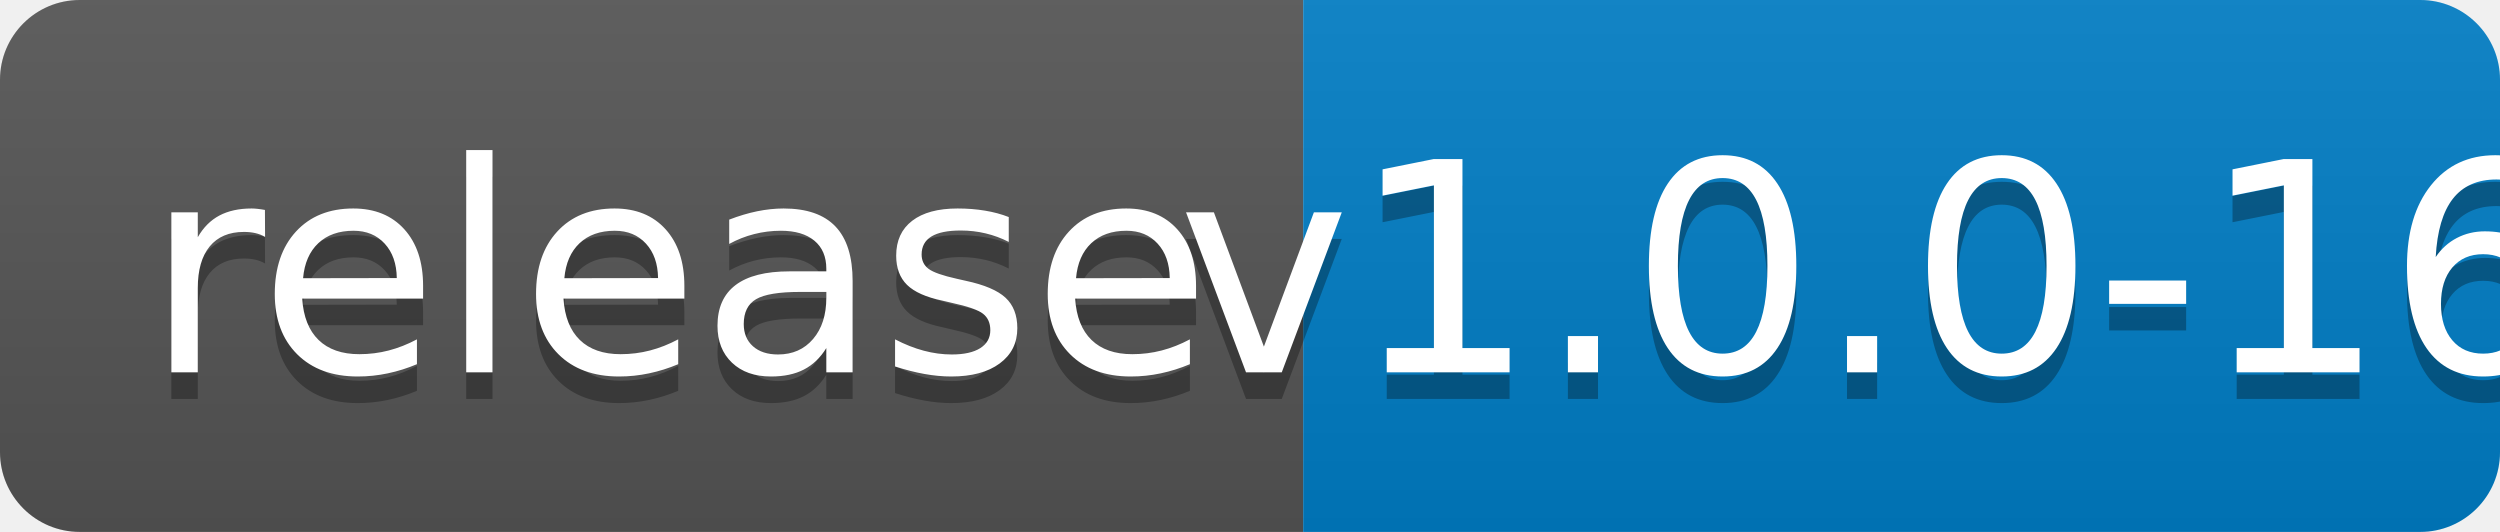
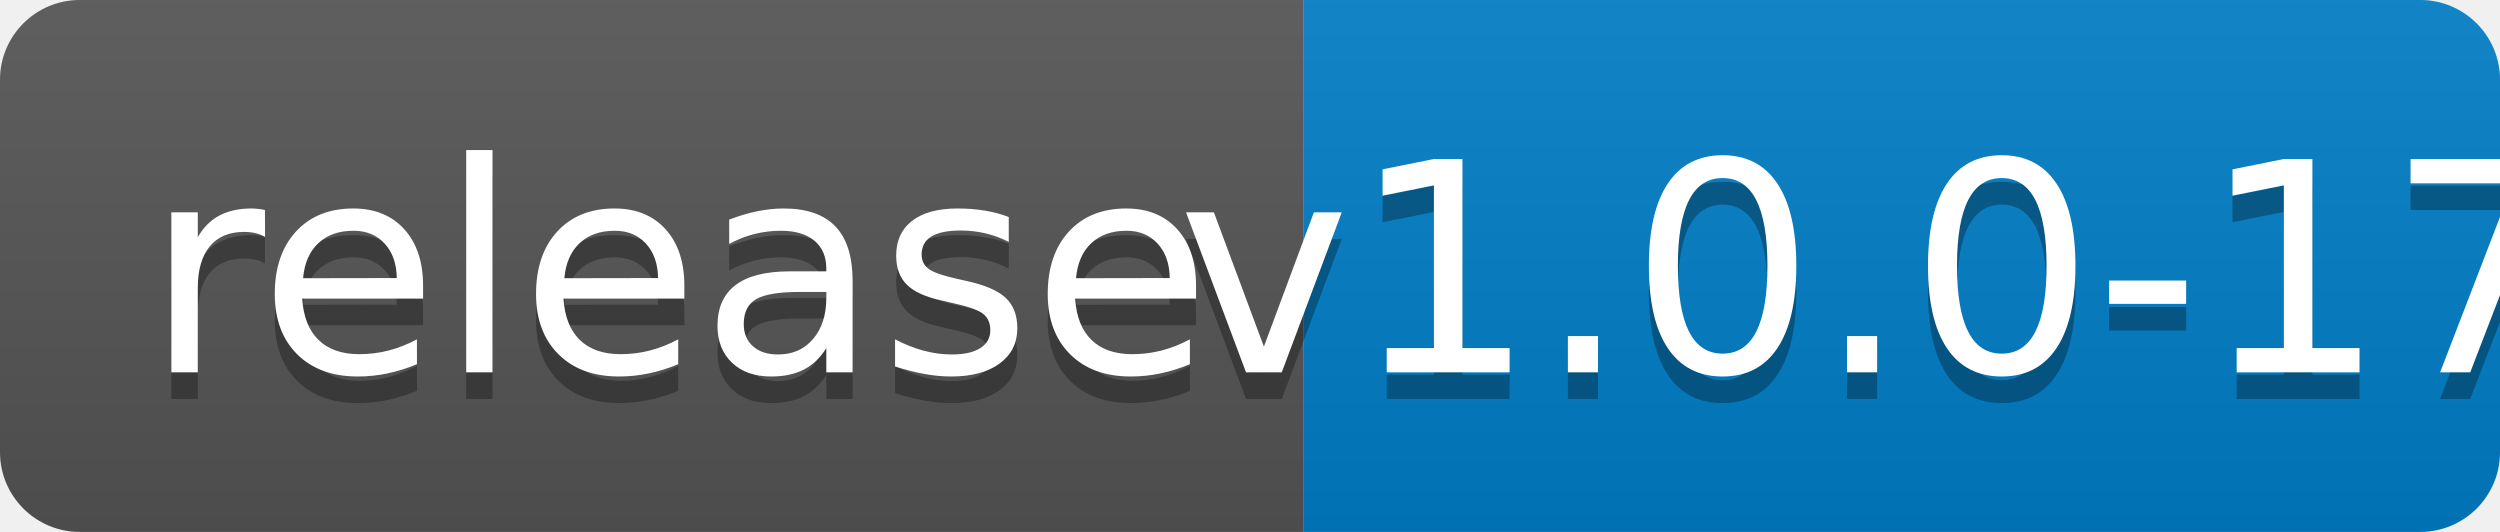
<svg xmlns="http://www.w3.org/2000/svg" width="94" height="20">
  <linearGradient id="b" x2="0" y2="100%">
    <stop offset="0" stop-color="#bbb" stop-opacity=".1" />
    <stop offset="1" stop-opacity=".1" />
  </linearGradient>
  <clipPath id="a">
    <rect width="94" height="20" rx="3" fill="#fff" />
  </clipPath>
  <g clip-path="url(#a)">
    <path fill="#555" d="M0 0h49v20H0z" />
    <path fill="#007ec6" d="M49 0h45v20H49z" />
    <path fill="url(#b)" d="M0 0h94v20H0z" />
  </g>
  <g fill="#fff" text-anchor="middle" font-family="DejaVu Sans,Verdana,Geneva,sans-serif" font-size="110">
    <text x="255" y="150" fill="#010101" fill-opacity=".3" transform="scale(.1)" textLength="390">release</text>
    <text x="255" y="140" transform="scale(.1)" textLength="390">release</text>
-     <text x="705" y="150" fill="#010101" fill-opacity=".3" transform="scale(.1)" textLength="350">v1.0.0-16</text>
-     <text x="705" y="140" transform="scale(.1)" textLength="350">v1.0.0-16</text>
+     <text x="705" y="150" fill="#010101" fill-opacity=".3" transform="scale(.1)" textLength="350">v1.0.0-17</text>
+     <text x="705" y="140" transform="scale(.1)" textLength="350">v1.0.0-17</text>
  </g>
</svg>
